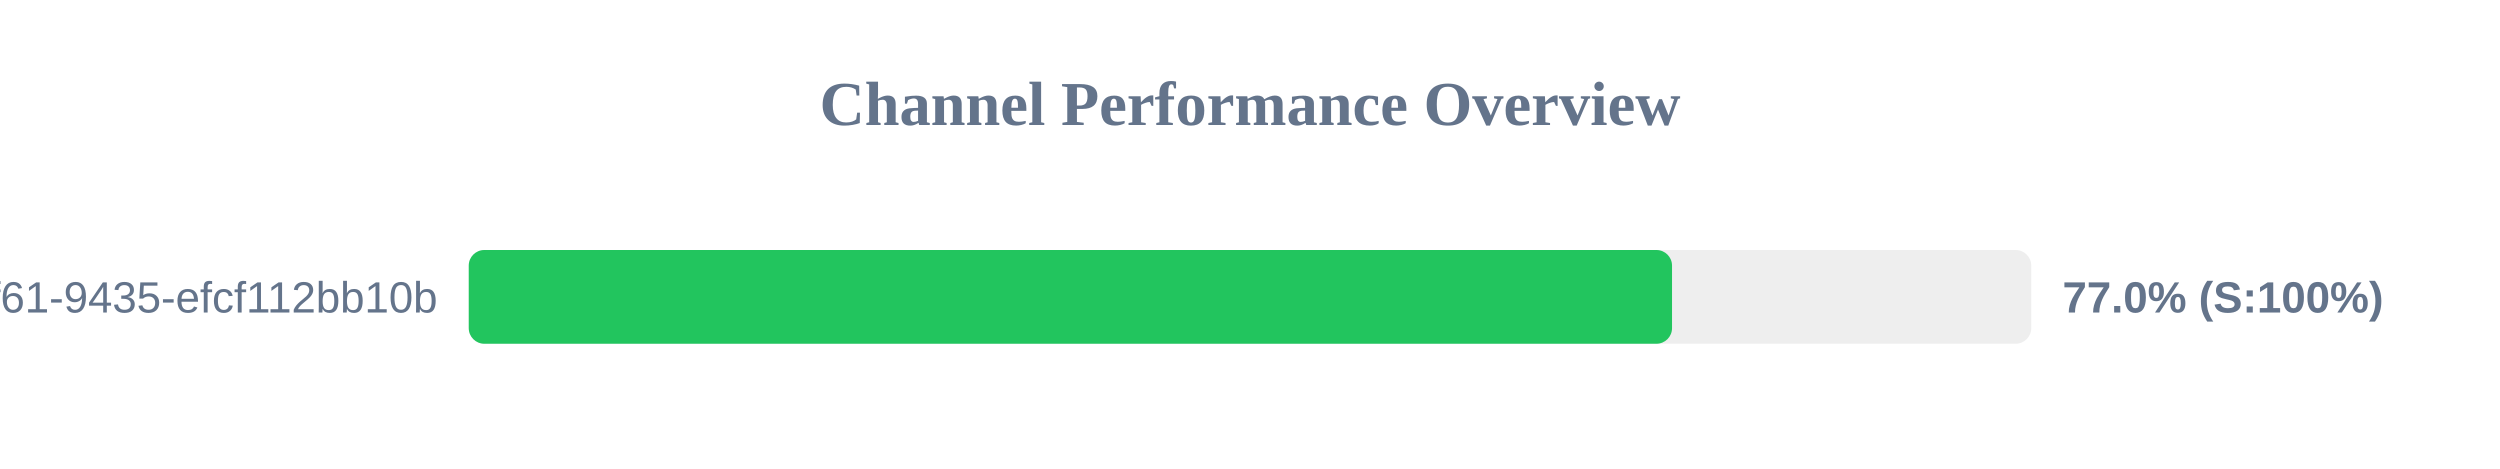
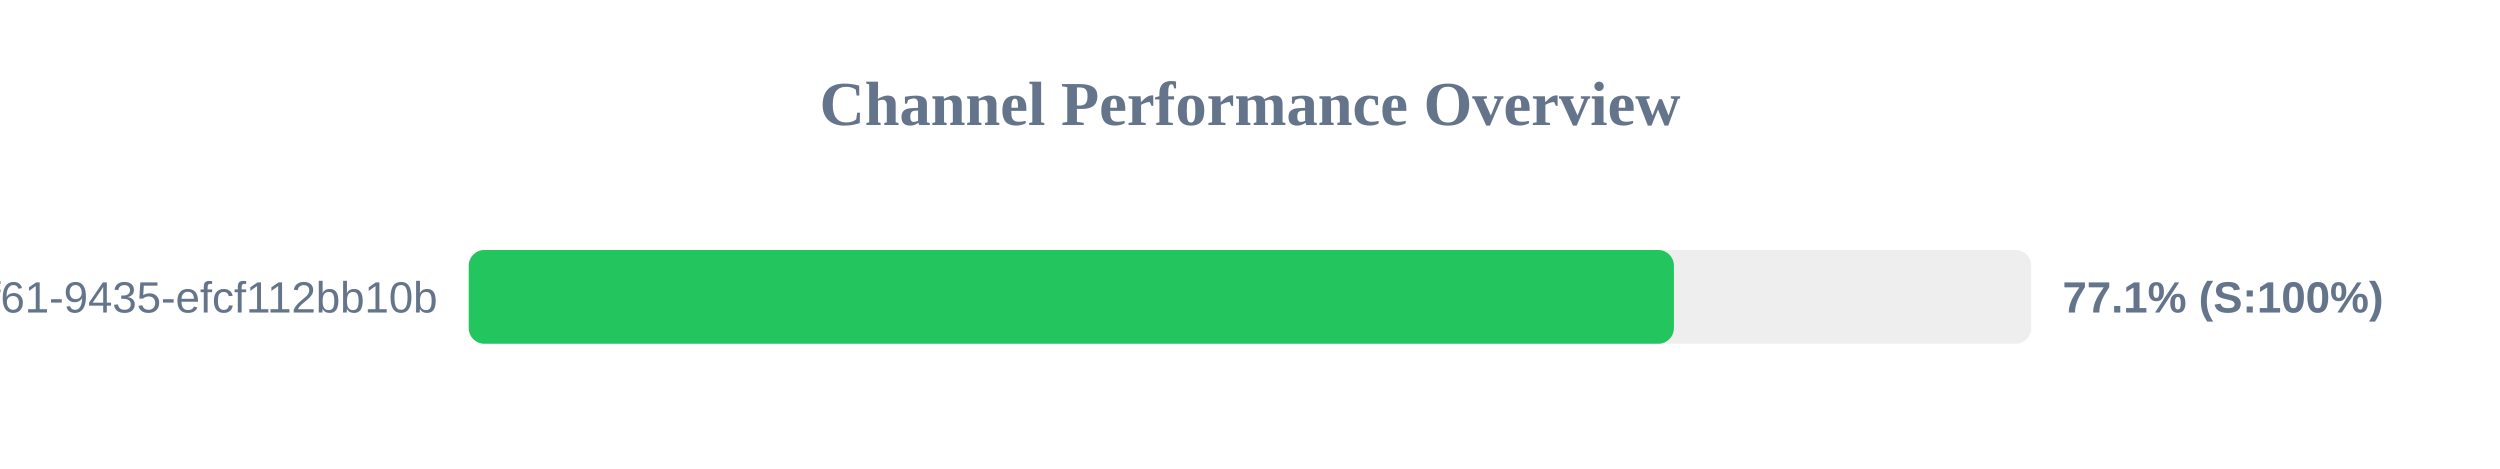
<svg xmlns="http://www.w3.org/2000/svg" width="800" height="150" version="1.1">
  <style>
        .row { font: 14px Arial; fill: #64748b; }
        .score { font: bold 14px Arial; fill: #64748b; }
    </style>
  <text x="400" y="40" text-anchor="middle" font-size="20px" font-weight="bold" fill="#64748b">Channel Performance Overview</text>
  <rect x="150" y="80" width="500" height="30" fill="#eee" rx="5" />
-   <rect x="150" y="80" width="385.05" height="30" fill="#22c55e" rx="5" />
+   <rect x="150" y="80" width="385.65" height="30" fill="#22c55e" rx="5" />
  <text x="140" y="100" text-anchor="end" class="row">?uuid=07c122ad-50b2-4f61-9435-efcf112bb10b</text>
-   <text x="660" y="100" text-anchor="start" class="score">77.0% (S:100%)</text>
+   <text x="660" y="100" text-anchor="start" class="score">77.1% (S:100%)</text>
</svg>
